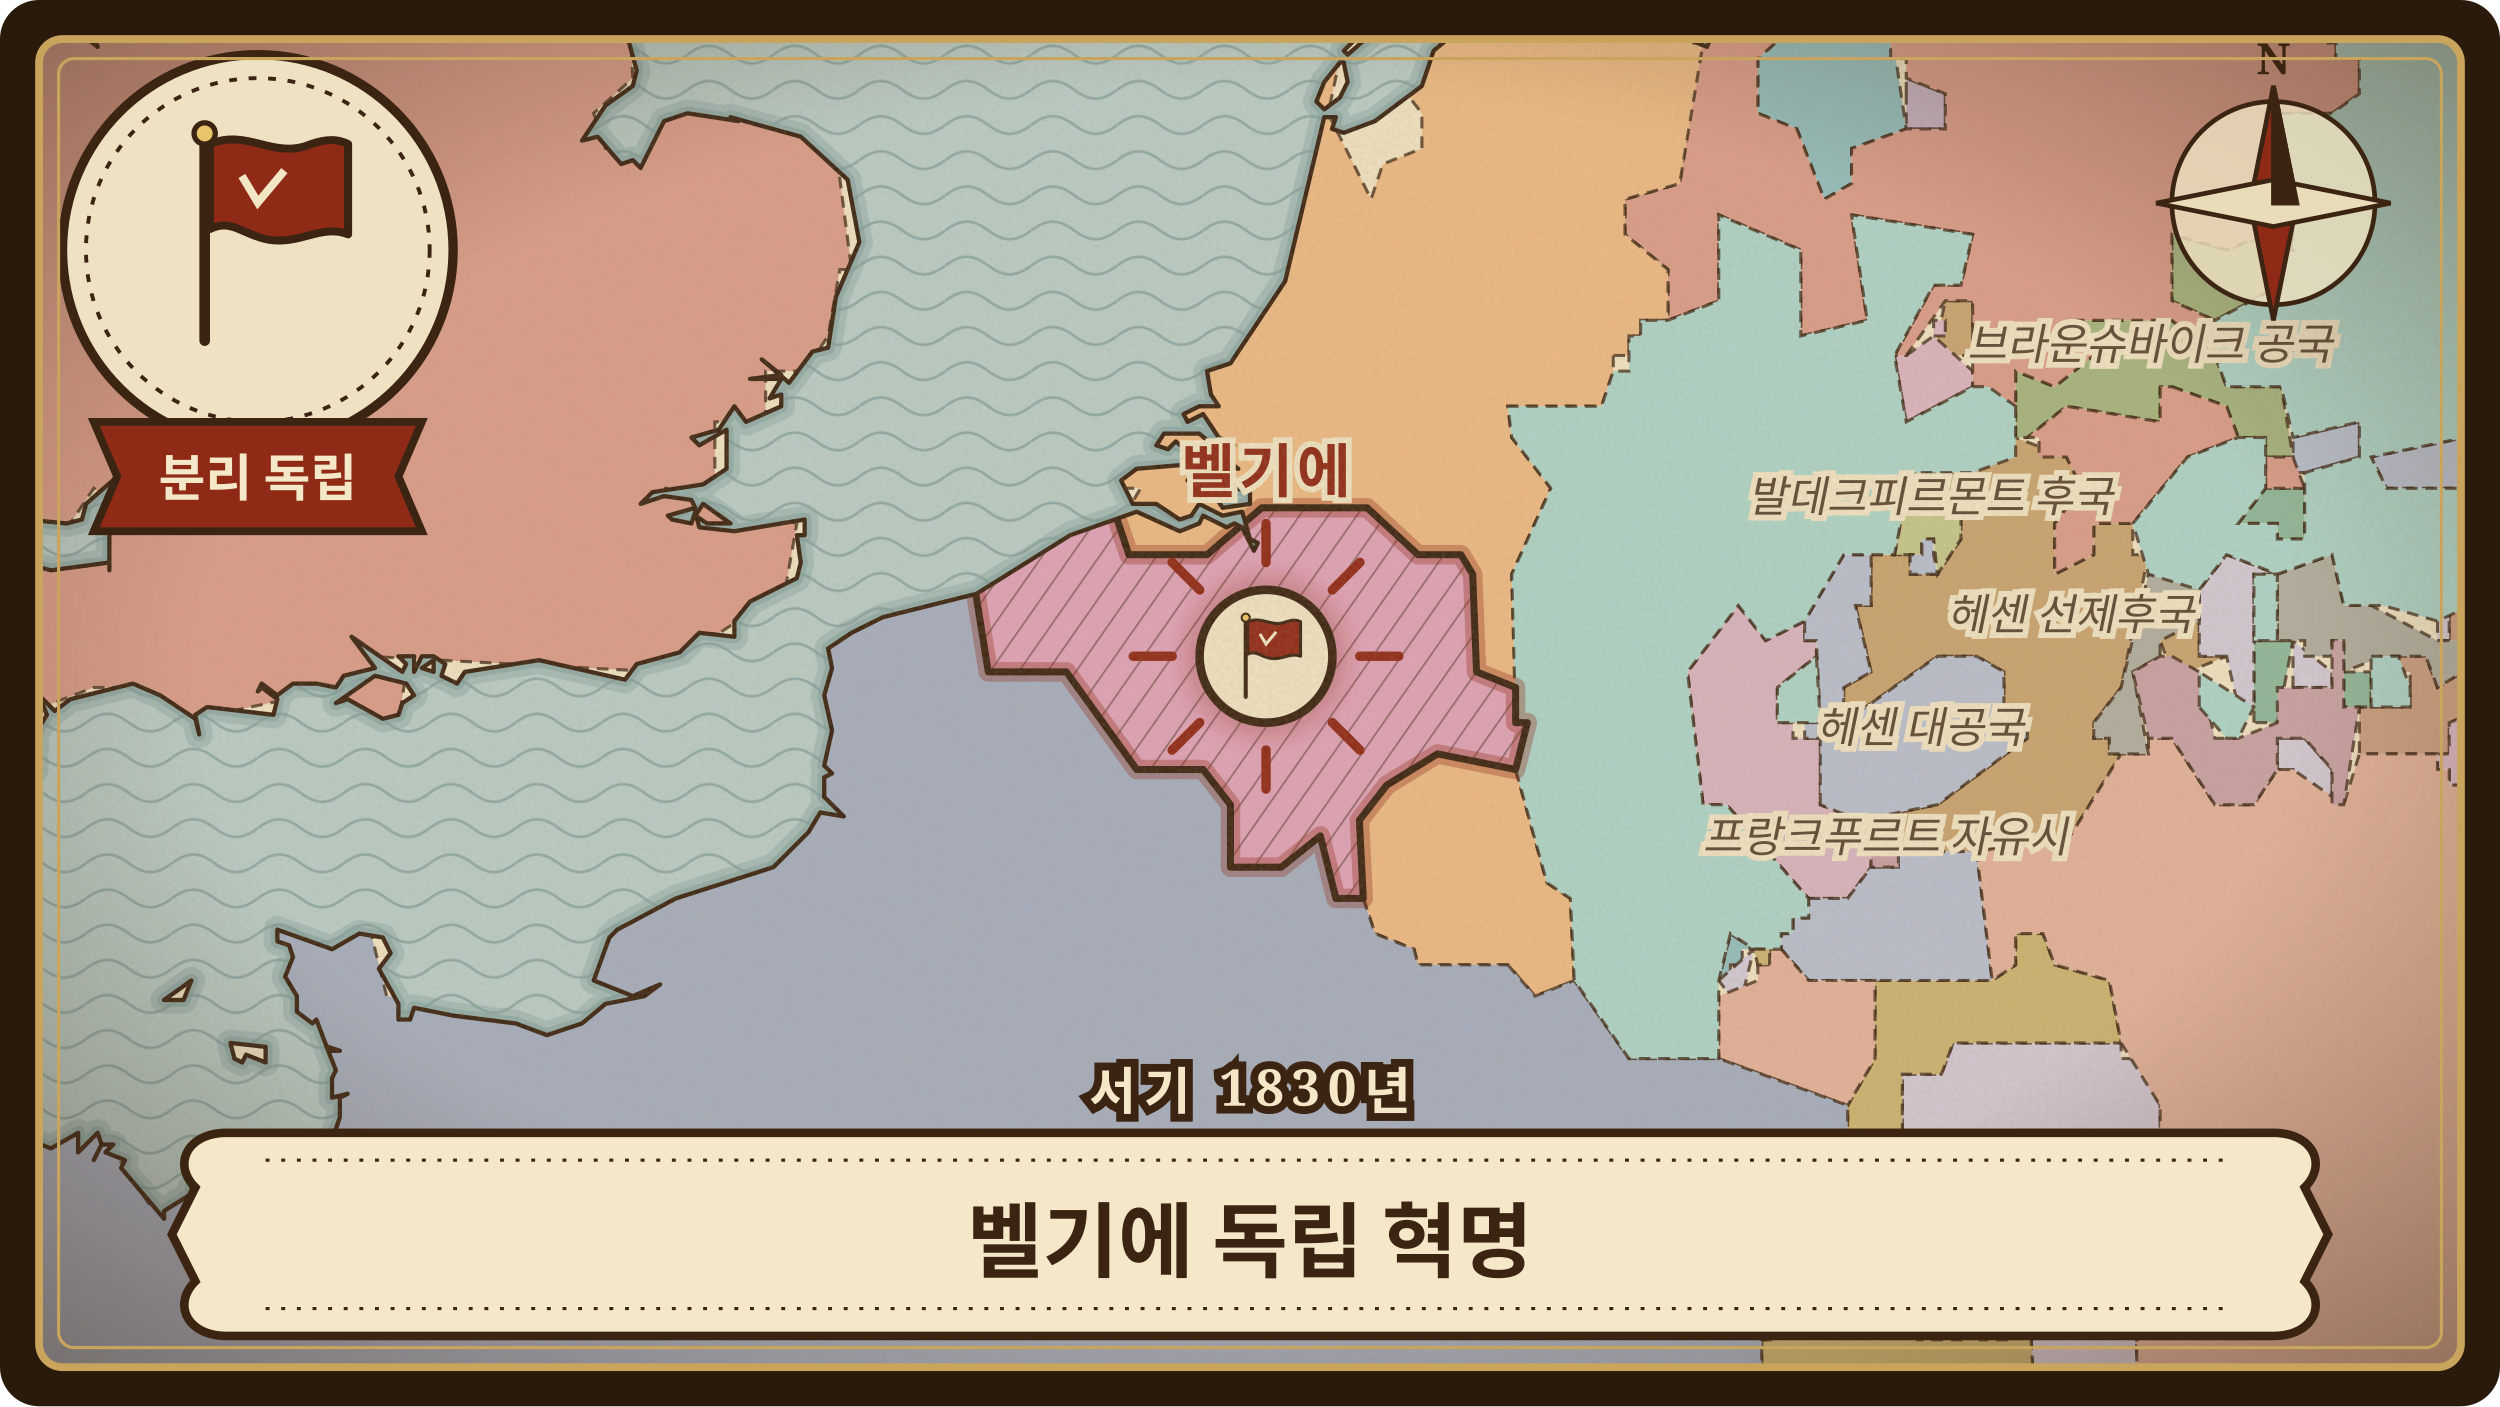
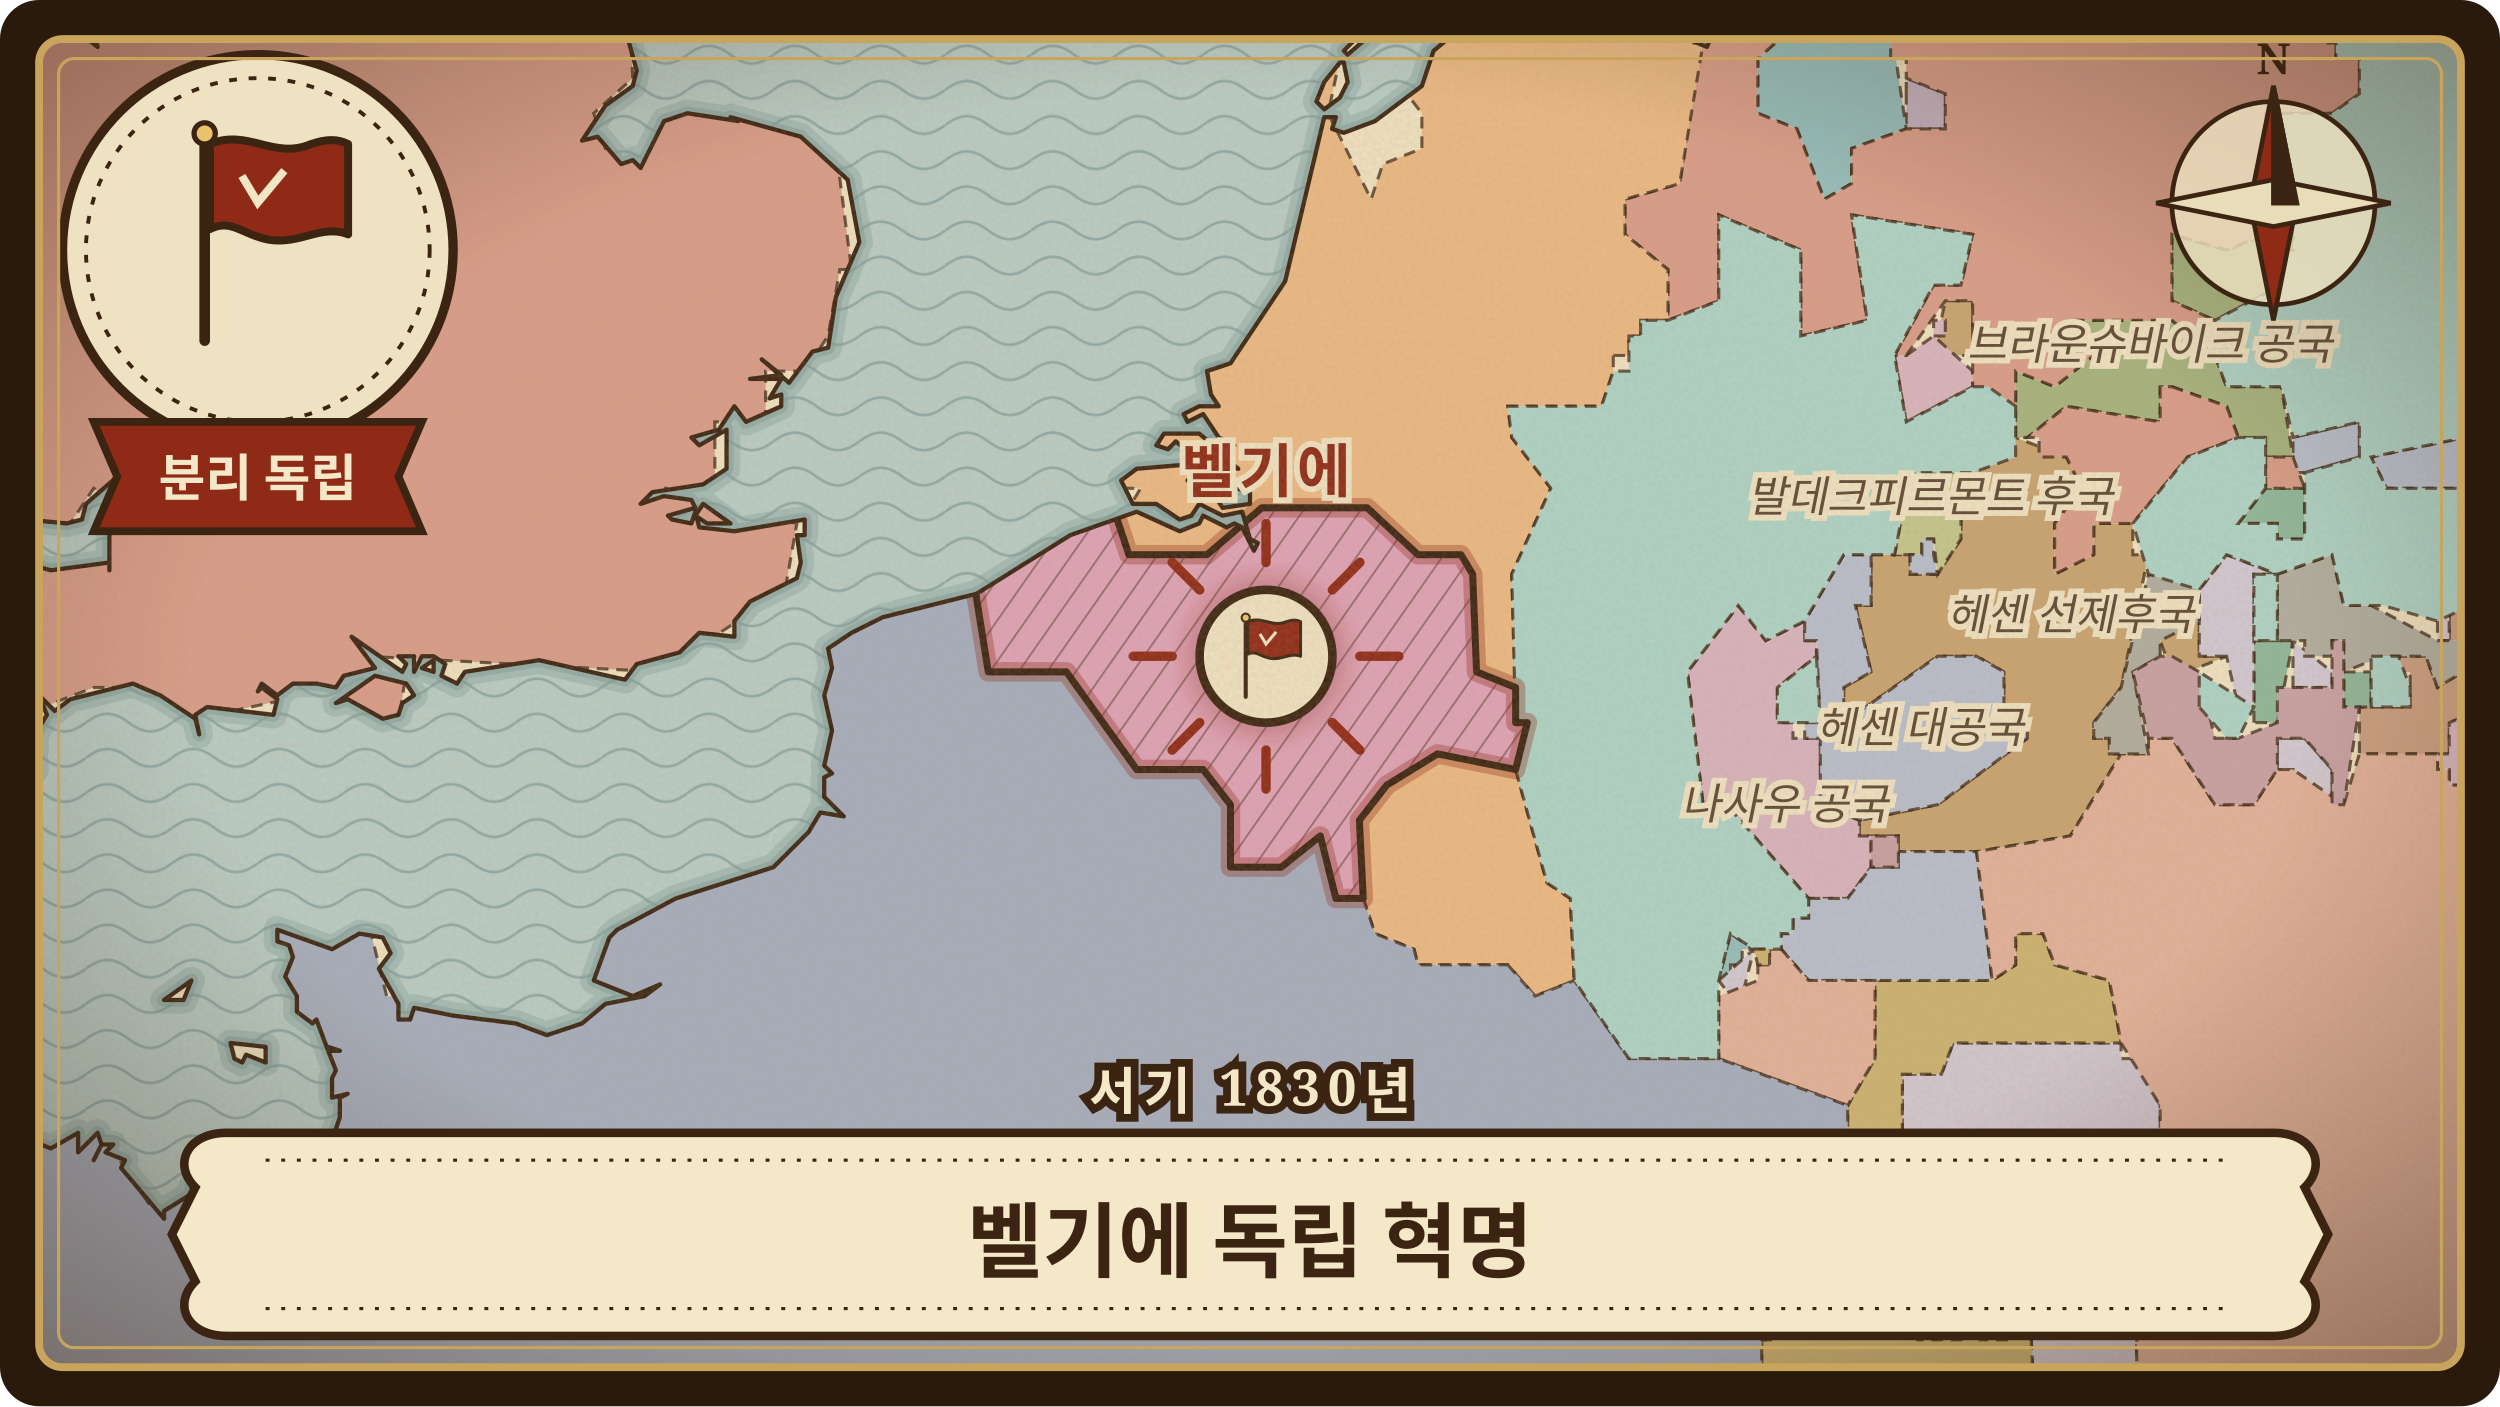
<svg xmlns="http://www.w3.org/2000/svg" viewBox="0 0 640 360" width="640" height="360" role="img" aria-label="벨기에 독립 혁명">
  <defs>
    <clipPath id="frame-belgian-revolution">
      <rect x="10" y="10" width="620" height="340" rx="6" />
    </clipPath>
    <pattern id="waves-belgian-revolution" width="22" height="9" patternUnits="userSpaceOnUse">
      <path d="M0 5 C4 2 7 2 11 5 C15 8 18 8 22 5" fill="none" stroke="#6f8f8f" stroke-width="0.7" stroke-opacity="0.55" />
    </pattern>
    <pattern id="hatch-belgian-revolution" width="6" height="6" patternUnits="userSpaceOnUse" patternTransform="rotate(35)">
      <path d="M0 0 L0 6" stroke="#3b2412" stroke-width="0.9" stroke-opacity="0.45" />
    </pattern>
    <filter id="paper-belgian-revolution" x="0" y="0" width="100%" height="100%">
      <feTurbulence type="fractalNoise" baseFrequency="0.9" numOctaves="3" seed="38" result="noise" />
      <feColorMatrix in="noise" type="matrix" values="0 0 0 0 0.45  0 0 0 0 0.33  0 0 0 0 0.18  0 0 0 0.22 0" />
    </filter>
    <radialGradient id="vignette-belgian-revolution" cx="50%" cy="48%" r="70%">
      <stop offset="60%" stop-color="#3b2412" stop-opacity="0" />
      <stop offset="100%" stop-color="#3b2412" stop-opacity="0.45" />
    </radialGradient>
    <filter id="glow-belgian-revolution">
      <feGaussianBlur stdDeviation="3" />
    </filter>
    <path id="land-belgian-revolution" d="M664 384L664 -24L525 -24L530 -20L532 -13L542 -8L532 -11L524 -24L490 -24L488 -17L491 -8L489 -4L489 4L488 -4L491 -8L484 -11L482 -13L480 -13L478 -7L481 -7L481 -4L479 1L477 1L472 -3L471 -5L475 -7L476 -9L471 -15L470 -19L467 -20L449 -17L441 -18L432 -11L435 -8L431 -7L430 -2L430 5L441 6L444 8L439 7L437 12L432 10L432 7L430 8L425 5L422 -2L409 -1L401 1L388 1L373 8L367 13L364 22L352 31L344 34L341 33L342 30L339 30L329 72L315 93L309 95L310 101L312 104L307 104L303 106L304 108L308 106L312 112L316 114L313 115L313 117L317 120L312 119L308 120L313 124L320 126L320 129L313 130L309 124L304 123L305 122L303 119L291 120L287 123L290 129L296 129L302 133L305 132L307 129L313 132L318 131L320 138L322 139L321 141L318 135L316 134L314 135L308 132L307 134L302 136L291 131L274 137L250 152L226 158L218 162L212 166L213 171L211 178L213 187L211 196L213 198L211 199L211 204L216 209L210 208L207 213L198 222L173 230L158 238L156 240L152 251L162 255L169 252L165 255L155 257L149 262L140 265L132 262L116 260L111 259L106 258L105 261L102 261L102 257L97 248L100 244L98 240L92 239L85 243L71 238L71 241L74 242L75 245L73 250L76 255L76 259L80 262L81 261L84 269L84 268L87 269L84 269L86 274L85 276L85 281L89 280L87 281L87 286L85 292L87 298L91 303L95 304L77 306L74 304L75 300L71 301L68 304L71 308L70 308L71 311L70 312L67 304L63 305L64 306L62 308L61 306L60 308L59 304L56 305L58 303L56 301L53 304L49 304L50 305L42 310L42 312L31 299L32 297L27 295L29 293L26 293L24 297L26 293L25 290L20 295L20 290L13 294L8 292L6 295L8 298L6 299L6 302L-4 299L-5 305L-7 302L-9 303L-10 299L-14 302L-18 301L-19 304L-23 304L-24 302L-24 318L-23 317L-24 322L-22 321L-24 324L-19 324L-24 325L-22 334L-24 336L-24 355L-19 354L-17 352L-19 350L-16 351L-16 347L-13 352L-10 349L-5 355L0 354L8 356L11 361L14 360L14 359L18 356L15 360L18 361L15 361L20 363L22 360L21 358L24 359L21 364L23 367L24 374L25 374L24 367L26 368L28 368L28 366L31 369L30 363L32 367L37 364L41 367L41 364L41 366L39 370L32 369L36 373L42 372L46 369L44 372L54 372L49 373L51 377L53 377L47 380L49 383L50 382L51 384L70 384ZM27 -24L28 -22L33 -21L25 -9L32 5L37 7L41 5L39 7L34 9L27 -1L21 2L25 12L16 5L5 9L0 9L-6 6L-4 9L-18 14L-24 21L-24 35L-14 33L-17 41L-13 47L-11 46L-13 48L-16 54L-13 58L-9 57L-13 59L-16 70L-24 80L-24 114L-14 115L-15 117L-20 118L-21 117L-23 119L-23 123L-12 123L-10 122L-10 119L-5 118L-1 127L7 133L17 134L21 133L22 129L30 122L35 123L40 121L50 110L54 108L47 116L41 125L30 134L28 137L28 146L28 144L13 146L-2 142L-20 146L-20 148L-21 148L-19 153L-24 158L-24 198L-19 201L-18 199L-20 198L-19 197L-23 196L-20 196L-21 194L-18 192L-18 197L-15 198L-14 202L-12 203L-10 201L-3 208L3 207L4 201L9 197L9 195L7 194L9 192L9 188L12 183L10 178L14 182L18 179L34 175L41 178L50 184L51 188L50 183L53 181L70 183L71 179L67 176L66 177L67 175L71 178L75 175L81 175L86 176L88 173L96 171L90 163L103 172L104 170L102 168L106 168L106 172L108 168L111 168L114 170L113 173L117 175L119 172L138 169L160 174L163 170L174 167L179 162L188 163L188 159L192 154L204 148L205 144L204 137L206 137L206 133L188 136L179 135L178 131L177 134L172 133L171 132L178 130L177 128L170 127L164 129L167 126L180 124L186 120L186 110L179 114L177 112L184 110L188 104L191 108L200 104L200 101L197 102L200 97L192 97L200 96L195 92L202 98L208 90L212 89L214 76L220 62L217 46L205 35L187 30L189 31L176 29L170 31L164 43L162 41L159 42L153 35L149 36L155 27L162 22L163 18L158 0L155 -4L141 -13L138 -19L128 -17L124 -20L121 -18L120 -19L123 -21L127 -19L138 -21L145 -14L150 -15L154 -13L153 -10L154 -15L148 -24ZM42 256L47 256L49 251L42 256ZM59 267L60 271L62 272L63 270L68 272L68 268L59 267ZM86 180L89 179L98 184L102 183L103 180L106 178L104 175L96 173L86 180ZM108 171L111 172L111 169L108 171ZM178 132L181 134L187 134L180 129L178 132ZM296 114L299 115L301 113L307 118L313 116L307 111L298 111L296 114ZM337 26L339 28L343 25L345 21L344 16L343 16L339 21L337 26ZM344 13L345 14L353 7L348 9L344 13ZM356 4L357 5L372 -2L359 1L356 4Z" />
    <clipPath id="landclip-belgian-revolution">
      <use href="#land-belgian-revolution" />
    </clipPath>
    <path id="hl-belgian-revolution-30" d="M388 176L378 172L377 147L374 142L363 142L350 130L323 130L309 142L289 142L285 130L282 130L258 138L252 147L249 147L253 172L273 172L291 197L308 197L315 206L315 222L328 222L338 214L342 230L349 230L348 210L355 201L368 193L388 197L391 185L388 185Z" />
  </defs>
  <rect width="640" height="360" rx="10" fill="#2a1a0c" />
  <g clip-path="url(#frame-belgian-revolution)">
    <rect width="640" height="360" fill="#b9ccc6" />
    <rect width="640" height="360" fill="url(#waves-belgian-revolution)" />
    <use href="#land-belgian-revolution" fill="none" stroke="#7e9c98" stroke-width="7" stroke-opacity="0.35" stroke-linejoin="round" />
    <use href="#land-belgian-revolution" fill="none" stroke="#7e9c98" stroke-width="3.5" stroke-opacity="0.5" stroke-linejoin="round" />
    <use href="#land-belgian-revolution" fill="#efe2c2" stroke="none" />
    <g clip-path="url(#landclip-belgian-revolution)">
      <path d="M547 339L547 351L527 367L524 367L524 363L521 363L520 343L527 335L514 316L490 312L494 316L504 316L510 327L500 331L504 343L491 343L491 335L477 339L477 327L471 327L477 316L477 296L487 296L487 275L497 275L500 267L543 267L543 271L547 271L553 283L553 304L543 316L543 327L550 339Z" fill="rgb(210,199,210)" stroke="#3b2412" stroke-width="0.8" stroke-opacity="0.75" stroke-dasharray="3 2" />
      <path d="M497 316L504 316L510 327L507 343L514 343L514 335L520 343L527 335L514 316L490 312L494 316Z" fill="rgb(139,190,154)" stroke="#3b2412" stroke-width="0.8" stroke-opacity="0.75" stroke-dasharray="3 2" />
      <path d="M625 -12L618 -12L611 2L601 -3L594 11L587 11L574 2L580 -7L580 -16L591 -21L591 -24L664 -24L663 -7L656 -7L656 2L635 2L625 -7Z" fill="rgb(193,198,141)" stroke="#3b2412" stroke-width="0.8" stroke-opacity="0.75" stroke-dasharray="3 2" />
      <path d="M529 384L534 379L534 371L524 363L491 359L488 367L468 371L451 367L445 375L428 371L428 384Z" fill="rgb(200,160,165)" stroke="#3b2412" stroke-width="0.8" stroke-opacity="0.75" stroke-dasharray="3 2" />
      <path d="M577 -24L580 -7L574 2L567 -3L563 -3L563 -12L556 -21L549 -21L543 -7L525 -16L521 -24Z" fill="rgb(226,178,166)" stroke="#3b2412" stroke-width="0.8" stroke-opacity="0.75" stroke-dasharray="3 2" />
      <path d="M556 172L553 164L560 159L563 159L563 168L570 168L560 172ZM540 189L540 193L543 193L530 214L506 218L486 218L486 214L476 214L476 210L496 206L519 189L519 181L513 181L513 172L506 168L496 168L472 185L472 176L479 172L475 155L479 155L479 142L489 142L489 147L496 147L502 138L502 121L505 121L516 112L529 117L533 125L526 134L526 147L536 142L536 134L546 134L546 142L550 142L543 176L536 185L536 189ZM495 91L498 77L505 77L505 91L502 91Z" fill="rgb(200,163,113)" stroke="#3b2412" stroke-width="0.8" stroke-opacity="0.75" stroke-dasharray="3 2" />
      <path d="M462 164L465 164L465 168L455 176L455 185L459 185L459 189L466 189L466 206L476 210L476 214L479 214L479 222L473 230L463 230L442 206L436 206L432 172L445 155L452 164L462 159Z" fill="rgb(215,179,190)" stroke="#3b2412" stroke-width="0.8" stroke-opacity="0.75" stroke-dasharray="3 2" />
      <path d="M510 327L500 331L504 343L491 343L491 335L477 339L477 327L471 327L477 316L477 296L487 296L487 275L497 275L500 267L543 267L540 251L526 247L523 239L516 239L516 247L510 251L480 251L480 271L473 283L473 292L457 312L454 343L451 343L451 367L468 371L488 367L491 359L521 363L520 343L514 335L514 343L507 343Z" fill="rgb(203,178,113)" stroke="#3b2412" stroke-width="0.8" stroke-opacity="0.75" stroke-dasharray="3 2" />
      <path d="M488 24L488 20L498 24L498 33L488 33L488 29ZM494 -7L494 2L488 2L487 -7L491 -7Z" fill="rgb(195,176,192)" stroke="#3b2412" stroke-width="0.8" stroke-opacity="0.75" stroke-dasharray="3 2" />
      <path d="M443 247L443 251L440 251L443 239L449 243L446 243L446 247ZM470 -16L467 -7L474 -7L477 -16L487 -12L488 6L484 6L488 33L474 38L474 47L467 51L460 33L450 29L450 15L460 6L460 -21L463 -21Z" fill="rgb(147,189,188)" stroke="#3b2412" stroke-width="0.8" stroke-opacity="0.75" stroke-dasharray="3 2" />
      <path d="M485 142L489 121L502 121L502 138L496 147L495 138L492 138L492 142L489 142Z" fill="rgb(195,197,139)" stroke="#3b2412" stroke-width="0.8" stroke-opacity="0.75" stroke-dasharray="3 2" />
      <path d="M488 91L495 86L505 95L505 99L488 108L485 91ZM498 86L495 86L495 82L498 82Z" fill="rgb(217,180,190)" stroke="#3b2412" stroke-width="0.8" stroke-opacity="0.75" stroke-dasharray="3 2" />
      <path d="M637 168L637 181L627 185L627 193L604 193L604 181L617 181L617 172L614 172L614 168L621 168L624 176ZM638 151L641 151L641 164L627 164L627 155L638 155Z" fill="rgb(203,158,129)" stroke="#3b2412" stroke-width="0.8" stroke-opacity="0.75" stroke-dasharray="3 2" />
      <path d="M463 230L473 230L479 222L486 222L486 218L506 218L510 251L463 251L456 243L456 239L459 239L459 235L463 235ZM466 206L466 189L462 189L462 185L466 185L465 164L462 164L462 159L472 142L479 142L479 155L475 155L479 172L472 176L472 185L496 168L506 168L513 172L513 181L519 181L519 189L496 206L476 210ZM496 147L489 147L489 142L492 142L492 138L495 138L495 142Z" fill="rgb(184,190,205)" stroke="#3b2412" stroke-width="0.8" stroke-opacity="0.75" stroke-dasharray="3 2" />
      <path d="M587 121L587 112L604 108L604 117L590 121ZM645 112L641 112L641 125L611 125L607 117L631 112L635 99L641 99L645 108Z" fill="rgb(184,192,207)" stroke="#3b2412" stroke-width="0.8" stroke-opacity="0.75" stroke-dasharray="3 2" />
      <path d="M664 194L661 197L644 197L640 206L630 206L630 201L627 201L627 197L624 197L624 193L627 193L627 185L637 181L637 164L651 164L651 151L641 147L634 138L638 125L641 125L641 121L664 118Z" fill="rgb(216,182,195)" stroke="#3b2412" stroke-width="0.8" stroke-opacity="0.75" stroke-dasharray="3 2" />
      <path d="M556 -21L563 -12L563 -3L556 2L543 -7L549 -21Z" fill="rgb(192,198,141)" stroke="#3b2412" stroke-width="0.8" stroke-opacity="0.75" stroke-dasharray="3 2" />
      <path d="M516 108L516 95L526 99L536 91L532 82L556 82L567 91L570 99L584 99L587 117L580 117L580 112L573 112L570 104L556 99L553 99L553 108L529 104L519 112L516 112ZM567 82L556 77L556 60L570 64L580 60L580 51L584 51L584 55L587 55L587 64L584 64L584 73Z" fill="rgb(165,179,126)" stroke="#3b2412" stroke-width="0.8" stroke-opacity="0.75" stroke-dasharray="3 2" />
      <path d="M607 172L607 181L600 181L600 172L604 172ZM577 185L577 164L587 164L583 185L580 185ZM573 134L580 125L590 125L590 138L583 138L583 134Z" fill="rgb(143,182,154)" stroke="#3b2412" stroke-width="0.8" stroke-opacity="0.75" stroke-dasharray="3 2" />
      <path d="M483 214L479 214L479 222L486 222L486 214Z" fill="rgb(199,159,163)" stroke="#3b2412" stroke-width="0.8" stroke-opacity="0.75" stroke-dasharray="3 2" />
      <path d="M440 251L449 243L446 255L443 255ZM590 201L587 201L587 197L583 197L583 189L590 189L597 197L597 206L593 206L593 201ZM587 176L587 164L597 172L597 176ZM570 168L563 168L563 151L570 142L583 147L577 147L577 181L573 181ZM627 159L627 164L624 164L624 155L627 155Z" fill="rgb(209,200,211)" stroke="#3b2412" stroke-width="0.8" stroke-opacity="0.75" stroke-dasharray="3 2" />
      <path d="M634 206L637 218L644 222L644 239L650 243L650 251L664 263L664 330L659 331L659 343L664 346L664 370L662 371L659 363L626 363L590 379L583 371L567 367L563 382L554 382L547 371L530 371L530 367L527 367L547 351L547 339L550 339L543 327L543 316L553 304L553 283L543 267L540 251L526 247L523 239L516 239L516 247L510 251L506 218L530 214L543 193L550 193L550 189L556 189L567 206L577 206L583 197L587 197L600 206L604 193L624 193L624 197L627 197L627 201L630 201L630 206ZM450 247L453 247L453 243L456 243L463 251L480 251L480 271L473 283L440 271L440 255L450 251Z" fill="rgb(226,177,154)" stroke="#3b2412" stroke-width="0.8" stroke-opacity="0.75" stroke-dasharray="3 2" />
      <path d="M563 151L563 159L553 164L553 168L546 172L550 193L540 193L540 189L536 189L536 185L543 176L550 147L556 147ZM631 164L637 164L637 168L624 176L621 168L610 168L600 172L600 164L597 164L597 168L590 168L590 164L583 164L583 147L597 142L600 155L607 155L624 164L627 164Z" fill="rgb(176,173,160)" stroke="#3b2412" stroke-width="0.8" stroke-opacity="0.75" stroke-dasharray="3 2" />
      <path d="M556 168L563 172L567 189L573 189L583 185L583 176L597 176L597 164L600 164L600 181L604 181L600 206L597 206L597 197L590 189L583 189L583 197L577 206L567 206L556 189L550 189L546 172L553 168Z" fill="rgb(200,160,164)" stroke="#3b2412" stroke-width="0.8" stroke-opacity="0.75" stroke-dasharray="3 2" />
      <path d="M580 60L570 64L556 60L556 77L567 82L567 91L556 82L532 82L536 91L526 99L516 95L516 104L512 104L505 99L505 77L498 77L488 91L485 91L495 73L502 73L505 60L474 55L478 82L461 86L461 64L440 55L440 77L427 82L427 69L416 60L416 51L430 47L436 6L426 2L425 -12L432 -21L460 -21L460 6L450 15L450 29L460 33L467 51L474 47L474 38L488 33L498 33L498 24L488 20L488 15L484 15L484 6L494 2L494 -7L487 -7L484 -16L484 -21L498 -16L500 -24L521 -24L525 -16L556 2L563 -3L570 -3L570 2L598 11L598 15L604 15L604 24L597 29L580 29L584 51L580 51ZM149 -24L150 -12L161 2L162 20L152 29L155 38L162 38L169 24L193 24L214 38L218 69L215 69L212 86L206 95L196 95L196 108L183 108L183 125L170 125L204 134L201 151L169 172L94 168L104 172L102 185L88 185L88 176L45 185L37 176L24 176L11 181L5 206L-15 206L-19 197L-24 197L-24 147L-19 138L25 142L25 134L31 130L24 125L18 134L1 134L-7 121L-23 125L-24 74L-17 64L-23 33L-24 34L-24 -3L-22 -3L-18 11L16 2L23 -3L25 -21L24 -24ZM556 99L570 104L573 112L560 117L546 134L536 134L536 142L526 147L526 134L533 125L529 117L522 117L522 112L519 112L529 104L553 108L553 99ZM590 125L580 125L580 117L587 117Z" fill="rgb(217,156,137)" stroke="#3b2412" stroke-width="0.8" stroke-opacity="0.75" stroke-dasharray="3 2" />
      <path d="M664 384L531 384L531 379L534 379L534 371L547 371L554 382L563 382L567 367L583 371L590 379L626 363L659 363L662 371L664 370L664 346L659 343L659 331L664 330L664 263L650 251L650 243L644 239L644 222L637 218L634 206L640 206L644 197L661 197L664 194Z" fill="rgb(234,224,198)" stroke="#3b2412" stroke-width="0.8" stroke-opacity="0.75" stroke-dasharray="3 2" />
      <path d="M368 193L388 197L396 226L402 230L403 251L393 255L386 247L363 247L362 243L352 239L349 230L348 210L355 201ZM413 91L413 95L410 104L386 104L387 112L397 125L387 147L388 176L378 172L377 147L374 142L363 142L350 130L323 130L309 142L289 142L285 130L289 130L292 125L285 125L285 117L298 117L295 108L302 108L301 99L308 99L308 91L324 69L330 38L337 33L333 20L336 15L343 15L340 29L351 51L354 42L364 38L364 29L357 20L371 2L419 -7L433 11L436 11L430 47L416 51L416 60L427 69L427 82L420 82L420 86L417 86L417 91Z" fill="rgb(235,185,132)" stroke="#3b2412" stroke-width="0.8" stroke-opacity="0.75" stroke-dasharray="3 2" />
      <path d="M386 247L393 255L403 251L417 271L440 271L473 283L473 292L457 312L454 343L451 343L451 367L445 375L428 371L428 384L46 384L46 375L36 375L35 367L23 375L15 359L-1 359L-9 351L-24 354L-24 300L-5 300L11 287L24 287L38 308L48 300L85 304L80 279L83 279L83 267L72 259L68 235L94 235L99 255L149 259L148 243L158 230L191 222L207 206L206 176L215 155L245 147L249 147L253 172L273 172L291 197L308 197L315 206L315 222L328 222L338 214L342 230L349 230L352 239L362 243L363 247Z" fill="rgb(165,173,190)" stroke="#3b2412" stroke-width="0.8" stroke-opacity="0.75" stroke-dasharray="3 2" />
      <path d="M563 181L563 172L577 181L573 189L570 189ZM465 168L466 185L455 185L455 176ZM607 168L614 168L617 176L617 181L607 181ZM516 104L516 117L505 121L489 121L485 142L472 142L462 159L452 164L445 155L432 172L436 206L442 206L463 230L463 235L459 235L459 239L456 239L456 243L449 243L443 239L440 251L440 271L417 271L403 251L402 230L396 226L388 197L391 185L388 185L387 147L397 125L387 112L386 104L410 104L413 95L417 95L417 86L420 86L420 82L427 82L440 77L440 55L461 64L461 86L478 82L474 55L505 60L502 73L495 73L485 91L488 108L505 99L509 99ZM577 147L583 147L583 164L577 164ZM664 -24L664 118L641 121L641 112L645 112L645 108L641 99L635 99L631 112L607 117L611 125L638 125L634 138L641 147L641 151L624 159L610 155L600 155L597 142L583 147L570 142L563 151L550 147L546 134L560 117L573 112L580 112L580 125L573 134L583 134L583 138L590 138L590 121L604 117L604 108L587 112L584 99L570 99L567 91L567 82L584 73L584 64L587 64L587 55L584 55L580 29L597 29L604 24L604 15L598 15L598 11L594 11L601 -3L611 2L618 -12L625 -12L625 -7L635 2L656 2L664 3L664 -24Z" fill="rgb(173,211,199)" stroke="#3b2412" stroke-width="0.8" stroke-opacity="0.75" stroke-dasharray="3 2" />
      <path d="M449 243L453 243L453 247L450 247Z" fill="rgb(202,178,113)" stroke="#3b2412" stroke-width="0.8" stroke-opacity="0.75" stroke-dasharray="3 2" />
      <use href="#hl-belgian-revolution-30" fill="rgb(223,162,183)" stroke="none" />
      <use href="#hl-belgian-revolution-30" fill="url(#hatch-belgian-revolution)" stroke="none" />
      <use href="#hl-belgian-revolution-30" fill="none" stroke="#8f2a17" stroke-width="5" stroke-opacity="0.35" stroke-linejoin="round" />
      <use href="#hl-belgian-revolution-30" fill="none" stroke="#3b2412" stroke-width="1.8" stroke-linejoin="round" />
    </g>
    <use href="#land-belgian-revolution" fill="none" stroke="#3b2412" stroke-width="1.1" stroke-linejoin="round" />
    <text x="324.1" y="126.0" class="lbl hl">벨기에</text>
    <text x="530.1" y="161.2" class="lbl">헤센 선제후국</text>
    <text x="491.6" y="190.1" class="lbl">헤센 대공국</text>
+     <text x="456.9" y="209.7" class="lbl">나사우 공국</text>
    <text x="550.4" y="92.0" class="lbl">브라운슈바이크 공국</text>
    <text x="494.2" y="131.0" class="lbl">발데크피르몬트 후국</text>
-     <text x="482.7" y="218.1" class="lbl">프랑크푸르트 자유시</text>
    <g transform="translate(324.1 168.0)">
      <path d="M0 -24 L0 -34" transform="rotate(0)" stroke="#8f2a17" stroke-width="2.4" stroke-linecap="round" />
      <path d="M0 -24 L0 -34" transform="rotate(45)" stroke="#8f2a17" stroke-width="2.4" stroke-linecap="round" />
      <path d="M0 -24 L0 -34" transform="rotate(90)" stroke="#8f2a17" stroke-width="2.4" stroke-linecap="round" />
      <path d="M0 -24 L0 -34" transform="rotate(135)" stroke="#8f2a17" stroke-width="2.4" stroke-linecap="round" />
      <path d="M0 -24 L0 -34" transform="rotate(180)" stroke="#8f2a17" stroke-width="2.4" stroke-linecap="round" />
      <path d="M0 -24 L0 -34" transform="rotate(225)" stroke="#8f2a17" stroke-width="2.4" stroke-linecap="round" />
      <path d="M0 -24 L0 -34" transform="rotate(270)" stroke="#8f2a17" stroke-width="2.4" stroke-linecap="round" />
      <path d="M0 -24 L0 -34" transform="rotate(315)" stroke="#8f2a17" stroke-width="2.4" stroke-linecap="round" />
      <circle r="20" fill="#8f2a17" fill-opacity="0.35" filter="url(#glow-belgian-revolution)" />
      <circle r="17" fill="#efe2c2" stroke="#3b2412" stroke-width="2.2" />
      <g transform="translate(-13 -13) scale(0.26)">
        <path d="M30 90 L30 14" stroke="#3b2412" stroke-width="4" stroke-linecap="round" />
        <path d="M32 16 C46 10 56 22 70 16 C76 14 80 14 84 16 L84 50 C74 46 66 54 54 52 C44 50 40 44 32 48 Z" fill="#8f2a17" stroke="#3b2412" stroke-width="3" stroke-linejoin="round" />
        <path d="M44 28 L50 38 L60 26" fill="none" stroke="#f3e6c4" stroke-width="3" />
        <circle cx="30" cy="12" r="4" fill="#e9c46a" stroke="#3b2412" stroke-width="2" />
      </g>
    </g>
    <rect width="640" height="360" filter="url(#paper-belgian-revolution)" />
    <rect width="640" height="360" fill="url(#vignette-belgian-revolution)" />
    <g transform="translate(582 52)" stroke="#3b2412" stroke-width="1.2">
      <circle r="26" fill="#efe2c2" fill-opacity="0.8" />
      <path d="M0 -30 L6 0 L0 30 L-6 0 Z" fill="#8f2a17" />
      <path d="M-30 0 L0 6 L30 0 L0 -6 Z" fill="#e9dcb8" />
      <path d="M0 -30 L6 0 L0 0 Z" fill="#3b2412" />
      <text y="-33" class="compass">N</text>
    </g>
    <g transform="translate(66 64)">
      <circle r="50" fill="#efe2c2" stroke="#3b2412" stroke-width="2.4" />
      <circle r="44" fill="none" stroke="#3b2412" stroke-width="1" stroke-dasharray="2 3" />
      <g transform="translate(-34 -38) scale(0.68)">
        <path d="M30 90 L30 14" stroke="#3b2412" stroke-width="4" stroke-linecap="round" />
        <path d="M32 16 C46 10 56 22 70 16 C76 14 80 14 84 16 L84 50 C74 46 66 54 54 52 C44 50 40 44 32 48 Z" fill="#8f2a17" stroke="#3b2412" stroke-width="3" stroke-linejoin="round" />
        <path d="M44 28 L50 38 L60 26" fill="none" stroke="#f3e6c4" stroke-width="3" />
        <circle cx="30" cy="12" r="4" fill="#e9c46a" stroke="#3b2412" stroke-width="2" />
      </g>
      <path d="M-42 44 L42 44 L36 58 L42 72 L-42 72 L-36 58 Z" fill="#8f2a17" stroke="#3b2412" stroke-width="2" />
      <text y="63" class="kind">분리 독립</text>
    </g>
    <g transform="translate(320 316)">
      <path d="M-262 -26 L262 -26 C272 -26 276 -18 270 -12 L276 0 L270 12 C276 18 272 26 262 26 L-262 26 C-272 26 -276 18 -270 12 L-276 0 L-270 -12 C-276 -18 -272 -26 -262 -26 Z" fill="#f4e8c8" stroke="#3b2412" stroke-width="2.2" />
      <path d="M-252 -19 L252 -19 M-252 19 L252 19" stroke="#3b2412" stroke-width="0.8" stroke-dasharray="1 3" />
      <text y="2" class="title" style="font-size:21px">벨기에 독립 혁명</text>
    </g>
    <text x="320" y="284" class="year">서기 1830년</text>
  </g>
  <rect x="10" y="10" width="620" height="340" rx="6" fill="none" stroke="#c9a45c" stroke-width="2" />
  <rect x="15" y="15" width="610" height="330" rx="4" fill="none" stroke="#c9a45c" stroke-width="0.8" />
  <style>
  text { font-family: 'Noto Serif KR', 'Nanum Myeongjo', 'AppleMyungjo', 'Batang', serif; text-anchor: middle; }
  .lbl { font-size: 11px; font-style: italic; fill: #3b2412; fill-opacity: 0.8; paint-order: stroke; stroke: #efe2c2; stroke-width: 3px; }
  .lbl.hl { font-size: 15px; font-weight: 700; font-style: normal; fill: #8f2a17; fill-opacity: 1; letter-spacing: 1px; }
  .title { font-weight: 800; fill: #3b2412; dominant-baseline: middle; }
  .year { font-size: 13px; font-weight: 700; fill: #f4e8c8; paint-order: stroke; stroke: #3b2412; stroke-width: 4px; letter-spacing: 2px; }
  .kind { font-size: 13px; font-weight: 800; fill: #f4e8c8; }
  .compass { font-size: 11px; font-weight: 700; fill: #3b2412; stroke: none; }
</style>
</svg>
